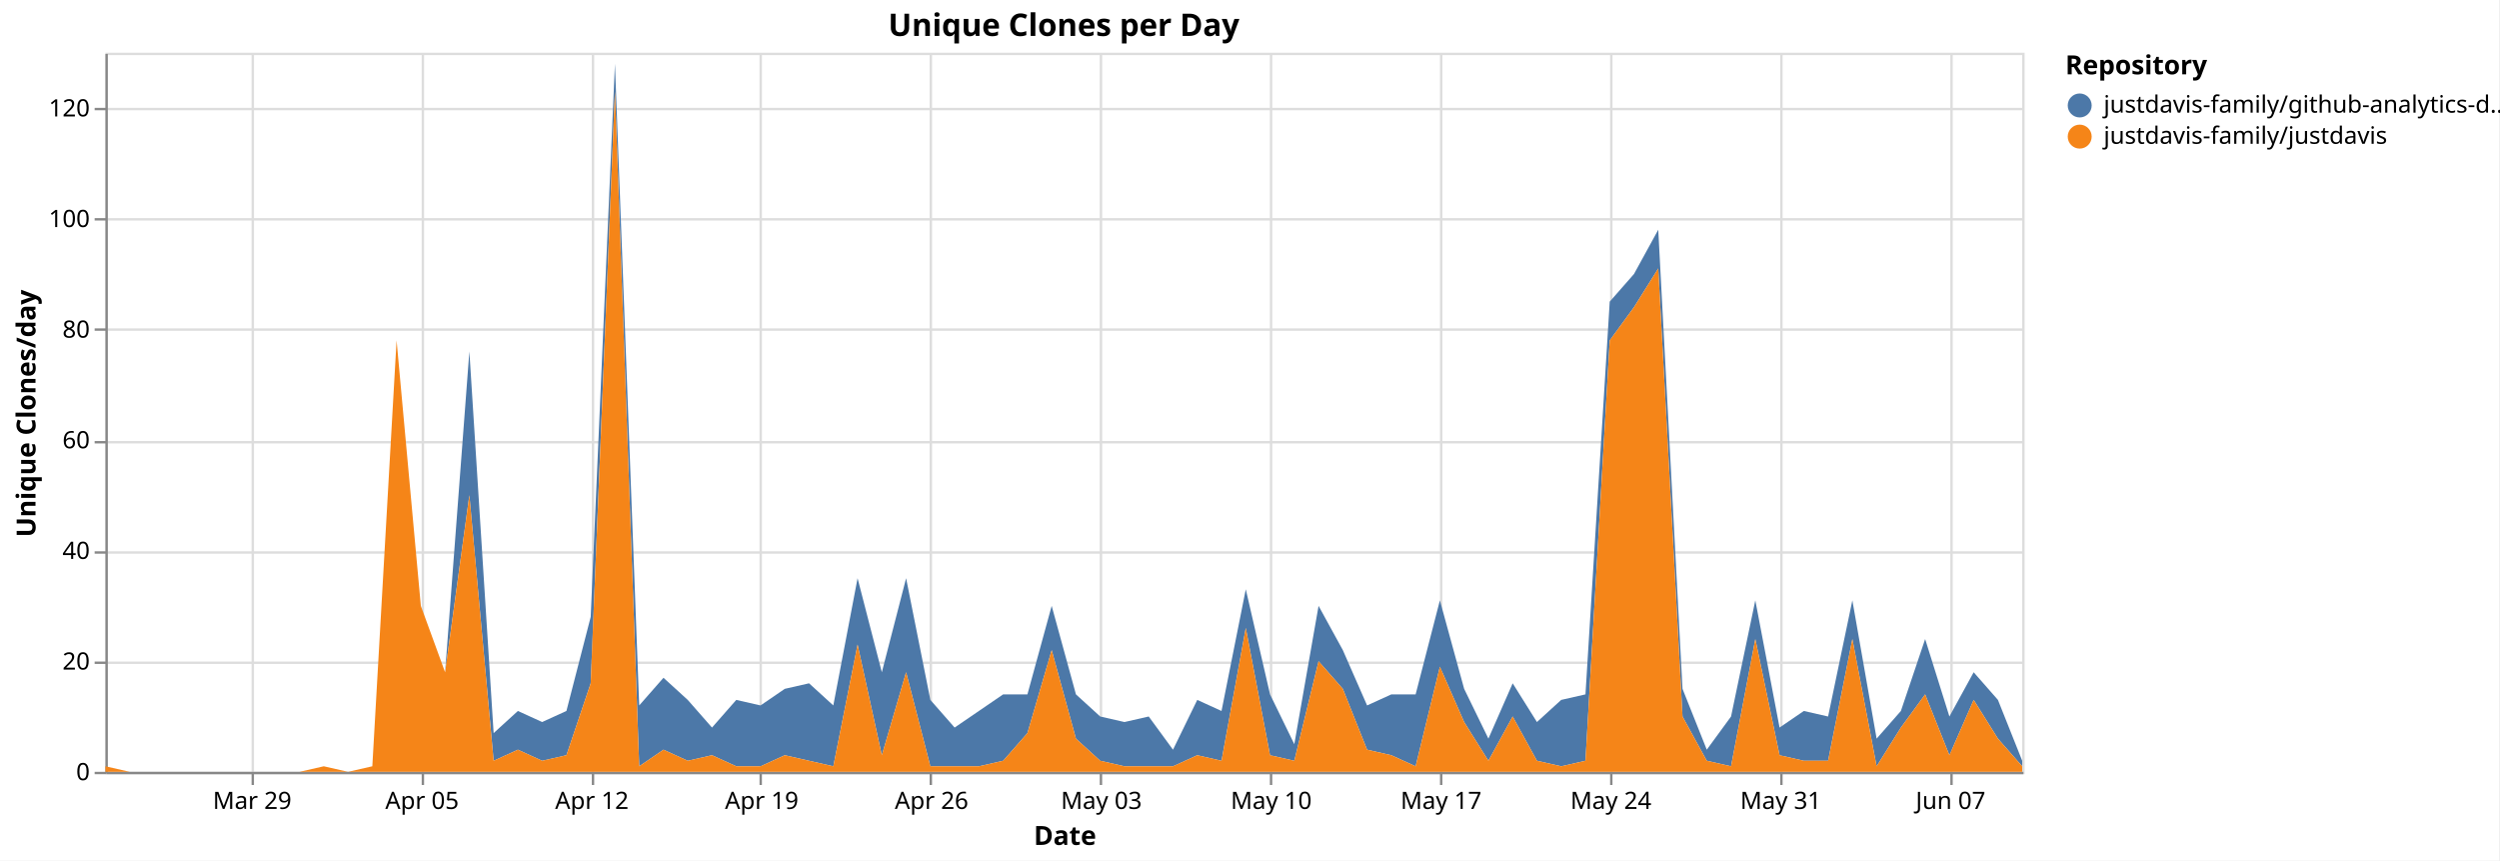
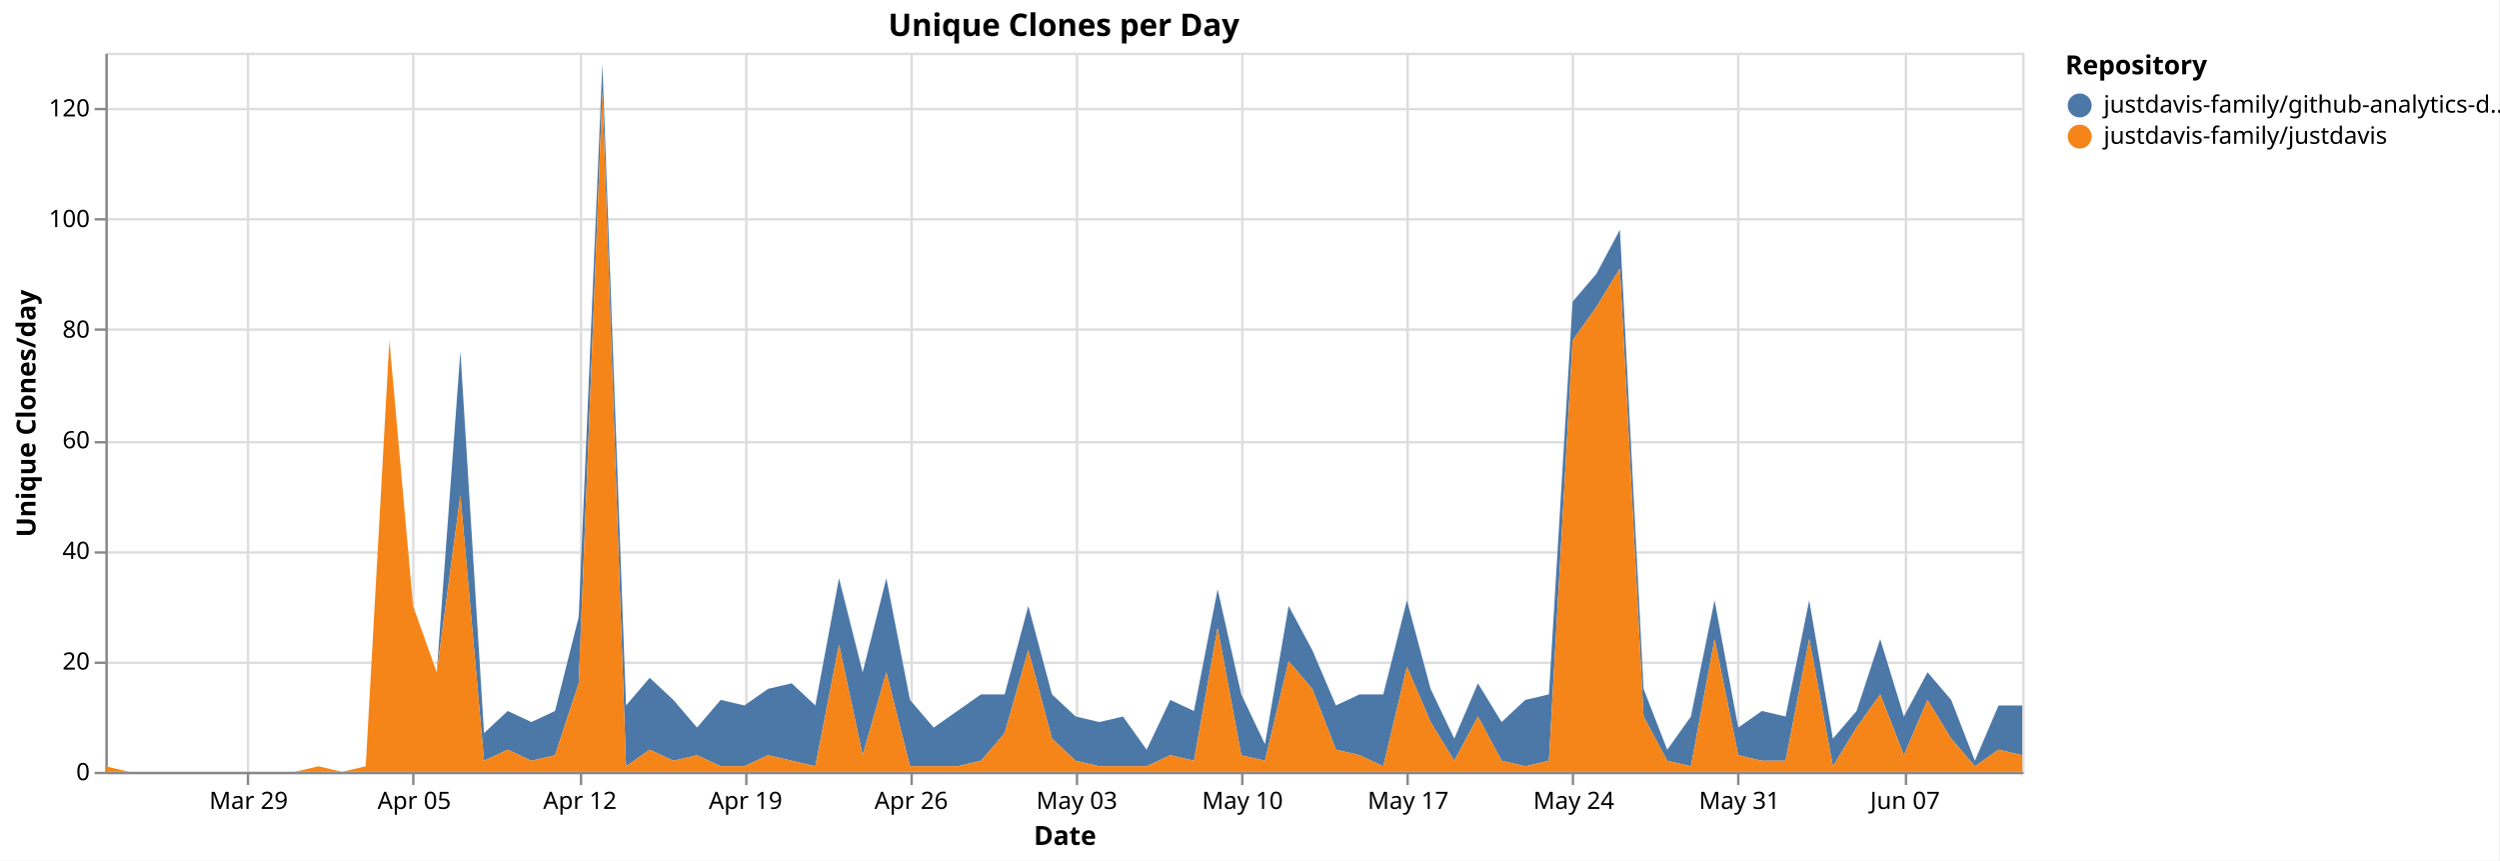
<svg xmlns="http://www.w3.org/2000/svg" version="1.1" class="marks" width="1043" height="359" viewBox="0 0 1043 359">
  <rect width="1043" height="359" fill="white" />
  <g fill="none" stroke-miterlimit="10" transform="translate(44,22)">
    <g class="mark-group role-frame root" role="graphics-object" aria-roledescription="group mark container">
      <g transform="translate(0,0)">
        <path class="background" aria-hidden="true" d="M0.5,0.5h800v300h-800Z" stroke="#ddd" />
        <g>
          <g class="mark-group role-axis" aria-hidden="true">
            <g transform="translate(0.5,300.5)">
              <path class="background" aria-hidden="true" d="M0,0h0v0h0Z" pointer-events="none" />
              <g>
                <g class="mark-rule role-axis-grid" pointer-events="none">
-                   <line transform="translate(61,-300)" x2="0" y2="300" stroke="#ddd" stroke-width="1" opacity="1" />
-                   <line transform="translate(132,-300)" x2="0" y2="300" stroke="#ddd" stroke-width="1" opacity="1" />
-                   <line transform="translate(203,-300)" x2="0" y2="300" stroke="#ddd" stroke-width="1" opacity="1" />
-                   <line transform="translate(273,-300)" x2="0" y2="300" stroke="#ddd" stroke-width="1" opacity="1" />
-                   <line transform="translate(344,-300)" x2="0" y2="300" stroke="#ddd" stroke-width="1" opacity="1" />
-                   <line transform="translate(415,-300)" x2="0" y2="300" stroke="#ddd" stroke-width="1" opacity="1" />
-                   <line transform="translate(486,-300)" x2="0" y2="300" stroke="#ddd" stroke-width="1" opacity="1" />
-                   <line transform="translate(557,-300)" x2="0" y2="300" stroke="#ddd" stroke-width="1" opacity="1" />
-                   <line transform="translate(628,-300)" x2="0" y2="300" stroke="#ddd" stroke-width="1" opacity="1" />
-                   <line transform="translate(699,-300)" x2="0" y2="300" stroke="#ddd" stroke-width="1" opacity="1" />
-                   <line transform="translate(770,-300)" x2="0" y2="300" stroke="#ddd" stroke-width="1" opacity="1" />
+                   <line transform="translate(59,-300)" x2="0" y2="300" stroke="#ddd" stroke-width="1" opacity="1" />
+                   <line transform="translate(128,-300)" x2="0" y2="300" stroke="#ddd" stroke-width="1" opacity="1" />
+                   <line transform="translate(198,-300)" x2="0" y2="300" stroke="#ddd" stroke-width="1" opacity="1" />
+                   <line transform="translate(267,-300)" x2="0" y2="300" stroke="#ddd" stroke-width="1" opacity="1" />
+                   <line transform="translate(336,-300)" x2="0" y2="300" stroke="#ddd" stroke-width="1" opacity="1" />
+                   <line transform="translate(405,-300)" x2="0" y2="300" stroke="#ddd" stroke-width="1" opacity="1" />
+                   <line transform="translate(474,-300)" x2="0" y2="300" stroke="#ddd" stroke-width="1" opacity="1" />
+                   <line transform="translate(543,-300)" x2="0" y2="300" stroke="#ddd" stroke-width="1" opacity="1" />
+                   <line transform="translate(612,-300)" x2="0" y2="300" stroke="#ddd" stroke-width="1" opacity="1" />
+                   <line transform="translate(681,-300)" x2="0" y2="300" stroke="#ddd" stroke-width="1" opacity="1" />
+                   <line transform="translate(751,-300)" x2="0" y2="300" stroke="#ddd" stroke-width="1" opacity="1" />
                </g>
              </g>
              <path class="foreground" aria-hidden="true" d="" pointer-events="none" display="none" />
            </g>
          </g>
          <g class="mark-group role-axis" aria-hidden="true">
            <g transform="translate(0.5,0.5)">
              <path class="background" aria-hidden="true" d="M0,0h0v0h0Z" pointer-events="none" />
              <g>
                <g class="mark-rule role-axis-grid" pointer-events="none">
                  <line transform="translate(0,300)" x2="800" y2="0" stroke="#ddd" stroke-width="1" opacity="1" />
                  <line transform="translate(0,254)" x2="800" y2="0" stroke="#ddd" stroke-width="1" opacity="1" />
                  <line transform="translate(0,208)" x2="800" y2="0" stroke="#ddd" stroke-width="1" opacity="1" />
                  <line transform="translate(0,162)" x2="800" y2="0" stroke="#ddd" stroke-width="1" opacity="1" />
                  <line transform="translate(0,115)" x2="800" y2="0" stroke="#ddd" stroke-width="1" opacity="1" />
                  <line transform="translate(0,69)" x2="800" y2="0" stroke="#ddd" stroke-width="1" opacity="1" />
                  <line transform="translate(0,23)" x2="800" y2="0" stroke="#ddd" stroke-width="1" opacity="1" />
                </g>
              </g>
              <path class="foreground" aria-hidden="true" d="" pointer-events="none" display="none" />
            </g>
          </g>
-           <g class="mark-group role-axis" role="graphics-symbol" aria-roledescription="axis" aria-label="X-axis titled 'Date' for a time scale with values from Monday, 23 March 2026, 12:00:00 AM to Wednesday, 10 June 2026, 12:00:00 AM">
+           <g class="mark-group role-axis" role="graphics-symbol" aria-roledescription="axis" aria-label="X-axis titled 'Date' for a time scale with values from Monday, 23 March 2026, 12:00:00 AM to Friday, 12 June 2026, 12:00:00 AM">
            <g transform="translate(0.5,300.5)">
              <path class="background" aria-hidden="true" d="M0,0h0v0h0Z" pointer-events="none" />
              <g>
                <g class="mark-rule role-axis-tick" pointer-events="none">
-                   <line transform="translate(61,0)" x2="0" y2="5" stroke="#888" stroke-width="1" opacity="1" />
-                   <line transform="translate(132,0)" x2="0" y2="5" stroke="#888" stroke-width="1" opacity="1" />
-                   <line transform="translate(203,0)" x2="0" y2="5" stroke="#888" stroke-width="1" opacity="1" />
-                   <line transform="translate(273,0)" x2="0" y2="5" stroke="#888" stroke-width="1" opacity="1" />
-                   <line transform="translate(344,0)" x2="0" y2="5" stroke="#888" stroke-width="1" opacity="1" />
-                   <line transform="translate(415,0)" x2="0" y2="5" stroke="#888" stroke-width="1" opacity="1" />
-                   <line transform="translate(486,0)" x2="0" y2="5" stroke="#888" stroke-width="1" opacity="1" />
-                   <line transform="translate(557,0)" x2="0" y2="5" stroke="#888" stroke-width="1" opacity="1" />
-                   <line transform="translate(628,0)" x2="0" y2="5" stroke="#888" stroke-width="1" opacity="1" />
-                   <line transform="translate(699,0)" x2="0" y2="5" stroke="#888" stroke-width="1" opacity="1" />
-                   <line transform="translate(770,0)" x2="0" y2="5" stroke="#888" stroke-width="1" opacity="1" />
+                   <line transform="translate(59,0)" x2="0" y2="5" stroke="#888" stroke-width="1" opacity="1" />
+                   <line transform="translate(128,0)" x2="0" y2="5" stroke="#888" stroke-width="1" opacity="1" />
+                   <line transform="translate(198,0)" x2="0" y2="5" stroke="#888" stroke-width="1" opacity="1" />
+                   <line transform="translate(267,0)" x2="0" y2="5" stroke="#888" stroke-width="1" opacity="1" />
+                   <line transform="translate(336,0)" x2="0" y2="5" stroke="#888" stroke-width="1" opacity="1" />
+                   <line transform="translate(405,0)" x2="0" y2="5" stroke="#888" stroke-width="1" opacity="1" />
+                   <line transform="translate(474,0)" x2="0" y2="5" stroke="#888" stroke-width="1" opacity="1" />
+                   <line transform="translate(543,0)" x2="0" y2="5" stroke="#888" stroke-width="1" opacity="1" />
+                   <line transform="translate(612,0)" x2="0" y2="5" stroke="#888" stroke-width="1" opacity="1" />
+                   <line transform="translate(681,0)" x2="0" y2="5" stroke="#888" stroke-width="1" opacity="1" />
+                   <line transform="translate(751,0)" x2="0" y2="5" stroke="#888" stroke-width="1" opacity="1" />
                </g>
                <g class="mark-text role-axis-label" pointer-events="none">
-                   <text text-anchor="middle" transform="translate(60.75949,15)" font-family="sans-serif" font-size="10px" fill="#000" opacity="1">Mar 29</text>
-                   <text text-anchor="middle" transform="translate(131.6456,15)" font-family="sans-serif" font-size="10px" fill="#000" opacity="1">Apr 05</text>
-                   <text text-anchor="middle" transform="translate(202.5316,15)" font-family="sans-serif" font-size="10px" fill="#000" opacity="1">Apr 12</text>
-                   <text text-anchor="middle" transform="translate(273.4177,15)" font-family="sans-serif" font-size="10px" fill="#000" opacity="1">Apr 19</text>
-                   <text text-anchor="middle" transform="translate(344.3038,15)" font-family="sans-serif" font-size="10px" fill="#000" opacity="1">Apr 26</text>
-                   <text text-anchor="middle" transform="translate(415.1899,15)" font-family="sans-serif" font-size="10px" fill="#000" opacity="1">May 03</text>
-                   <text text-anchor="middle" transform="translate(486.0759,15)" font-family="sans-serif" font-size="10px" fill="#000" opacity="1">May 10</text>
-                   <text text-anchor="middle" transform="translate(556.962,15)" font-family="sans-serif" font-size="10px" fill="#000" opacity="1">May 17</text>
-                   <text text-anchor="middle" transform="translate(627.8481,15)" font-family="sans-serif" font-size="10px" fill="#000" opacity="1">May 24</text>
-                   <text text-anchor="middle" transform="translate(698.7342,15)" font-family="sans-serif" font-size="10px" fill="#000" opacity="1">May 31</text>
-                   <text text-anchor="middle" transform="translate(769.6203,15)" font-family="sans-serif" font-size="10px" fill="#000" opacity="1">Jun 07</text>
+                   <text text-anchor="middle" transform="translate(59.25926,15)" font-family="sans-serif" font-size="10px" fill="#000" opacity="1">Mar 29</text>
+                   <text text-anchor="middle" transform="translate(128.3951,15)" font-family="sans-serif" font-size="10px" fill="#000" opacity="1">Apr 05</text>
+                   <text text-anchor="middle" transform="translate(197.5309,15)" font-family="sans-serif" font-size="10px" fill="#000" opacity="1">Apr 12</text>
+                   <text text-anchor="middle" transform="translate(266.6667,15)" font-family="sans-serif" font-size="10px" fill="#000" opacity="1">Apr 19</text>
+                   <text text-anchor="middle" transform="translate(335.8025,15)" font-family="sans-serif" font-size="10px" fill="#000" opacity="1">Apr 26</text>
+                   <text text-anchor="middle" transform="translate(404.9383,15)" font-family="sans-serif" font-size="10px" fill="#000" opacity="1">May 03</text>
+                   <text text-anchor="middle" transform="translate(474.0741,15)" font-family="sans-serif" font-size="10px" fill="#000" opacity="1">May 10</text>
+                   <text text-anchor="middle" transform="translate(543.2099,15)" font-family="sans-serif" font-size="10px" fill="#000" opacity="1">May 17</text>
+                   <text text-anchor="middle" transform="translate(612.3457,15)" font-family="sans-serif" font-size="10px" fill="#000" opacity="1">May 24</text>
+                   <text text-anchor="middle" transform="translate(681.4815,15)" font-family="sans-serif" font-size="10px" fill="#000" opacity="1">May 31</text>
+                   <text text-anchor="middle" transform="translate(750.6173,15)" font-family="sans-serif" font-size="10px" fill="#000" opacity="1">Jun 07</text>
                </g>
                <g class="mark-rule role-axis-domain" pointer-events="none">
                  <line transform="translate(0,0)" x2="800" y2="0" stroke="#888" stroke-width="1" opacity="1" />
                </g>
                <g class="mark-text role-axis-title" pointer-events="none">
                  <text text-anchor="middle" transform="translate(400,30)" font-family="sans-serif" font-size="11px" font-weight="bold" fill="#000" opacity="1">Date</text>
                </g>
              </g>
              <path class="foreground" aria-hidden="true" d="" pointer-events="none" display="none" />
            </g>
          </g>
          <g class="mark-group role-axis" role="graphics-symbol" aria-roledescription="axis" aria-label="Y-axis titled 'Unique Clones/day' for a linear scale with values from 0 to 130">
            <g transform="translate(0.5,0.5)">
              <path class="background" aria-hidden="true" d="M0,0h0v0h0Z" pointer-events="none" />
              <g>
                <g class="mark-rule role-axis-tick" pointer-events="none">
                  <line transform="translate(0,300)" x2="-5" y2="0" stroke="#888" stroke-width="1" opacity="1" />
                  <line transform="translate(0,254)" x2="-5" y2="0" stroke="#888" stroke-width="1" opacity="1" />
                  <line transform="translate(0,208)" x2="-5" y2="0" stroke="#888" stroke-width="1" opacity="1" />
                  <line transform="translate(0,162)" x2="-5" y2="0" stroke="#888" stroke-width="1" opacity="1" />
                  <line transform="translate(0,115)" x2="-5" y2="0" stroke="#888" stroke-width="1" opacity="1" />
                  <line transform="translate(0,69)" x2="-5" y2="0" stroke="#888" stroke-width="1" opacity="1" />
                  <line transform="translate(0,23)" x2="-5" y2="0" stroke="#888" stroke-width="1" opacity="1" />
                </g>
                <g class="mark-text role-axis-label" pointer-events="none">
                  <text text-anchor="end" transform="translate(-7,303)" font-family="sans-serif" font-size="10px" fill="#000" opacity="1">0</text>
                  <text text-anchor="end" transform="translate(-7,256.8462)" font-family="sans-serif" font-size="10px" fill="#000" opacity="1">20</text>
                  <text text-anchor="end" transform="translate(-7,210.6923)" font-family="sans-serif" font-size="10px" fill="#000" opacity="1">40</text>
                  <text text-anchor="end" transform="translate(-7,164.5385)" font-family="sans-serif" font-size="10px" fill="#000" opacity="1">60</text>
                  <text text-anchor="end" transform="translate(-7,118.3846)" font-family="sans-serif" font-size="10px" fill="#000" opacity="1">80</text>
                  <text text-anchor="end" transform="translate(-7,72.23077)" font-family="sans-serif" font-size="10px" fill="#000" opacity="1">100</text>
                  <text text-anchor="end" transform="translate(-7,26.07692)" font-family="sans-serif" font-size="10px" fill="#000" opacity="1">120</text>
                </g>
                <g class="mark-rule role-axis-domain" pointer-events="none">
                  <line transform="translate(0,300)" x2="0" y2="-300" stroke="#888" stroke-width="1" opacity="1" />
                </g>
                <g class="mark-text role-axis-title" pointer-events="none">
                  <text text-anchor="middle" transform="translate(-27.68457,150) rotate(-90) translate(0,-2)" font-family="sans-serif" font-size="11px" font-weight="bold" fill="#000" opacity="1">Unique Clones/day</text>
                </g>
              </g>
              <path class="foreground" aria-hidden="true" d="" pointer-events="none" display="none" />
            </g>
          </g>
          <g class="mark-group role-scope pathgroup" role="graphics-object" aria-roledescription="group mark container">
            <g transform="translate(0,0)">
              <path class="background" aria-hidden="true" d="M0,0h800v300h-800Z" />
              <g>
                <g class="mark-area role-mark marks" role="graphics-object" aria-roledescription="area mark container">
-                   <path aria-label="Date: Mar 23, 2026; Unique Clones/day: 0; Repository: justdavis-family/github-analytics-data" role="graphics-symbol" aria-roledescription="area mark" d="M0,297.692L10.127,300L20.253,300L30.38,300L40.506,300L50.633,300L60.759,300L70.886,300L81.013,300L91.139,297.692L101.266,300L111.392,297.692L121.519,120L131.646,230.769L141.772,258.462L151.899,124.615L162.025,283.846L172.152,274.615L182.278,279.231L192.405,274.615L202.532,235.385L212.658,4.615L222.785,272.308L232.911,260.769L243.038,270L253.165,281.538L263.291,270L273.418,272.308L283.544,265.385L293.671,263.077L303.797,272.308L313.924,219.231L324.051,258.462L334.177,219.231L344.304,270L354.43,281.538L364.557,274.615L374.684,267.692L384.81,267.692L394.937,230.769L405.063,267.692L415.19,276.923L425.316,279.231L435.443,276.923L445.57,290.769L455.696,270L465.823,274.615L475.949,223.846L486.076,267.692L496.203,288.462L506.329,230.769L516.456,249.231L526.582,272.308L536.709,267.692L546.835,267.692L556.962,228.462L567.089,265.385L577.215,286.154L587.342,263.077L597.468,279.231L607.595,270L617.722,267.692L627.848,103.846L637.975,92.308L648.101,73.846L658.228,265.385L668.354,290.769L678.481,276.923L688.608,228.462L698.734,281.538L708.861,274.615L718.987,276.923L729.114,228.462L739.241,286.154L749.367,274.615L759.494,244.615L769.62,276.923L779.747,258.462L789.873,270L800,295.385L800,297.692L789.873,286.154L779.747,270L769.62,293.077L759.494,267.692L749.367,281.538L739.241,297.692L729.114,244.615L718.987,295.385L708.861,295.385L698.734,293.077L688.608,244.615L678.481,297.692L668.354,295.385L658.228,276.923L648.101,90L637.975,106.154L627.848,120L617.722,295.385L607.595,297.692L597.468,295.385L587.342,276.923L577.215,295.385L567.089,279.231L556.962,256.154L546.835,297.692L536.709,293.077L526.582,290.769L516.456,265.385L506.329,253.846L496.203,295.385L486.076,293.077L475.949,240L465.823,295.385L455.696,293.077L445.57,297.692L435.443,297.692L425.316,297.692L415.19,295.385L405.063,286.154L394.937,249.231L384.81,283.846L374.684,295.385L364.557,297.692L354.43,297.692L344.304,297.692L334.177,258.462L324.051,293.077L313.924,246.923L303.797,297.692L293.671,295.385L283.544,293.077L273.418,297.692L263.291,297.692L253.165,293.077L243.038,295.385L232.911,290.769L222.785,297.692L212.658,16.154L202.532,263.077L192.405,293.077L182.278,295.385L172.152,290.769L162.025,295.385L151.899,184.615L141.772,258.462L131.646,230.769L121.519,120L111.392,297.692L101.266,300L91.139,297.692L81.013,300L70.886,300L60.759,300L50.633,300L40.506,300L30.38,300L20.253,300L10.127,300L0,297.692Z" fill="#4c78a8" />
+                   <path aria-label="Date: Mar 23, 2026; Unique Clones/day: 0; Repository: justdavis-family/github-analytics-data" role="graphics-symbol" aria-roledescription="area mark" d="M0,297.692L9.877,300L19.753,300L29.63,300L39.506,300L49.383,300L59.259,300L69.136,300L79.012,300L88.889,297.692L98.765,300L108.642,297.692L118.519,120L128.395,230.769L138.272,258.462L148.148,124.615L158.025,283.846L167.901,274.615L177.778,279.231L187.654,274.615L197.531,235.385L207.407,4.615L217.284,272.308L227.16,260.769L237.037,270L246.914,281.538L256.79,270L266.667,272.308L276.543,265.385L286.42,263.077L296.296,272.308L306.173,219.231L316.049,258.462L325.926,219.231L335.802,270L345.679,281.538L355.556,274.615L365.432,267.692L375.309,267.692L385.185,230.769L395.062,267.692L404.938,276.923L414.815,279.231L424.691,276.923L434.568,290.769L444.444,270L454.321,274.615L464.198,223.846L474.074,267.692L483.951,288.462L493.827,230.769L503.704,249.231L513.58,272.308L523.457,267.692L533.333,267.692L543.21,228.462L553.086,265.385L562.963,286.154L572.84,263.077L582.716,279.231L592.593,270L602.469,267.692L612.346,103.846L622.222,92.308L632.099,73.846L641.975,265.385L651.852,290.769L661.728,276.923L671.605,228.462L681.481,281.538L691.358,274.615L701.235,276.923L711.111,228.462L720.988,286.154L730.864,274.615L740.741,244.615L750.617,276.923L760.494,258.462L770.37,270L780.247,295.385L790.123,272.308L800,272.308L800,293.077L790.123,290.769L780.247,297.692L770.37,286.154L760.494,270L750.617,293.077L740.741,267.692L730.864,281.538L720.988,297.692L711.111,244.615L701.235,295.385L691.358,295.385L681.481,293.077L671.605,244.615L661.728,297.692L651.852,295.385L641.975,276.923L632.099,90L622.222,106.154L612.346,120L602.469,295.385L592.593,297.692L582.716,295.385L572.84,276.923L562.963,295.385L553.086,279.231L543.21,256.154L533.333,297.692L523.457,293.077L513.58,290.769L503.704,265.385L493.827,253.846L483.951,295.385L474.074,293.077L464.198,240L454.321,295.385L444.444,293.077L434.568,297.692L424.691,297.692L414.815,297.692L404.938,295.385L395.062,286.154L385.185,249.231L375.309,283.846L365.432,295.385L355.556,297.692L345.679,297.692L335.802,297.692L325.926,258.462L316.049,293.077L306.173,246.923L296.296,297.692L286.42,295.385L276.543,293.077L266.667,297.692L256.79,297.692L246.914,293.077L237.037,295.385L227.16,290.769L217.284,297.692L207.407,16.154L197.531,263.077L187.654,293.077L177.778,295.385L167.901,290.769L158.025,295.385L148.148,184.615L138.272,258.462L128.395,230.769L118.519,120L108.642,297.692L98.765,300L88.889,297.692L79.012,300L69.136,300L59.259,300L49.383,300L39.506,300L29.63,300L19.753,300L9.877,300L0,297.692Z" fill="#4c78a8" />
                </g>
              </g>
              <path class="foreground" aria-hidden="true" d="" display="none" />
            </g>
            <g transform="translate(0,0)">
              <path class="background" aria-hidden="true" d="M0,0h800v300h-800Z" />
              <g>
                <g class="mark-area role-mark marks" role="graphics-object" aria-roledescription="area mark container">
-                   <path aria-label="Date: Mar 23, 2026; Unique Clones/day: 1; Repository: justdavis-family/justdavis" role="graphics-symbol" aria-roledescription="area mark" d="M0,297.692L10.127,300L20.253,300L30.38,300L40.506,300L50.633,300L60.759,300L70.886,300L81.013,300L91.139,297.692L101.266,300L111.392,297.692L121.519,120L131.646,230.769L141.772,258.462L151.899,184.615L162.025,295.385L172.152,290.769L182.278,295.385L192.405,293.077L202.532,263.077L212.658,16.154L222.785,297.692L232.911,290.769L243.038,295.385L253.165,293.077L263.291,297.692L273.418,297.692L283.544,293.077L293.671,295.385L303.797,297.692L313.924,246.923L324.051,293.077L334.177,258.462L344.304,297.692L354.43,297.692L364.557,297.692L374.684,295.385L384.81,283.846L394.937,249.231L405.063,286.154L415.19,295.385L425.316,297.692L435.443,297.692L445.57,297.692L455.696,293.077L465.823,295.385L475.949,240L486.076,293.077L496.203,295.385L506.329,253.846L516.456,265.385L526.582,290.769L536.709,293.077L546.835,297.692L556.962,256.154L567.089,279.231L577.215,295.385L587.342,276.923L597.468,295.385L607.595,297.692L617.722,295.385L627.848,120L637.975,106.154L648.101,90L658.228,276.923L668.354,295.385L678.481,297.692L688.608,244.615L698.734,293.077L708.861,295.385L718.987,295.385L729.114,244.615L739.241,297.692L749.367,281.538L759.494,267.692L769.62,293.077L779.747,270L789.873,286.154L800,297.692L800,300L789.873,300L779.747,300L769.62,300L759.494,300L749.367,300L739.241,300L729.114,300L718.987,300L708.861,300L698.734,300L688.608,300L678.481,300L668.354,300L658.228,300L648.101,300L637.975,300L627.848,300L617.722,300L607.595,300L597.468,300L587.342,300L577.215,300L567.089,300L556.962,300L546.835,300L536.709,300L526.582,300L516.456,300L506.329,300L496.203,300L486.076,300L475.949,300L465.823,300L455.696,300L445.57,300L435.443,300L425.316,300L415.19,300L405.063,300L394.937,300L384.81,300L374.684,300L364.557,300L354.43,300L344.304,300L334.177,300L324.051,300L313.924,300L303.797,300L293.671,300L283.544,300L273.418,300L263.291,300L253.165,300L243.038,300L232.911,300L222.785,300L212.658,300L202.532,300L192.405,300L182.278,300L172.152,300L162.025,300L151.899,300L141.772,300L131.646,300L121.519,300L111.392,300L101.266,300L91.139,300L81.013,300L70.886,300L60.759,300L50.633,300L40.506,300L30.38,300L20.253,300L10.127,300L0,300Z" fill="#f58518" />
+                   <path aria-label="Date: Mar 23, 2026; Unique Clones/day: 1; Repository: justdavis-family/justdavis" role="graphics-symbol" aria-roledescription="area mark" d="M0,297.692L9.877,300L19.753,300L29.63,300L39.506,300L49.383,300L59.259,300L69.136,300L79.012,300L88.889,297.692L98.765,300L108.642,297.692L118.519,120L128.395,230.769L138.272,258.462L148.148,184.615L158.025,295.385L167.901,290.769L177.778,295.385L187.654,293.077L197.531,263.077L207.407,16.154L217.284,297.692L227.16,290.769L237.037,295.385L246.914,293.077L256.79,297.692L266.667,297.692L276.543,293.077L286.42,295.385L296.296,297.692L306.173,246.923L316.049,293.077L325.926,258.462L335.802,297.692L345.679,297.692L355.556,297.692L365.432,295.385L375.309,283.846L385.185,249.231L395.062,286.154L404.938,295.385L414.815,297.692L424.691,297.692L434.568,297.692L444.444,293.077L454.321,295.385L464.198,240L474.074,293.077L483.951,295.385L493.827,253.846L503.704,265.385L513.58,290.769L523.457,293.077L533.333,297.692L543.21,256.154L553.086,279.231L562.963,295.385L572.84,276.923L582.716,295.385L592.593,297.692L602.469,295.385L612.346,120L622.222,106.154L632.099,90L641.975,276.923L651.852,295.385L661.728,297.692L671.605,244.615L681.481,293.077L691.358,295.385L701.235,295.385L711.111,244.615L720.988,297.692L730.864,281.538L740.741,267.692L750.617,293.077L760.494,270L770.37,286.154L780.247,297.692L790.123,290.769L800,293.077L800,300L790.123,300L780.247,300L770.37,300L760.494,300L750.617,300L740.741,300L730.864,300L720.988,300L711.111,300L701.235,300L691.358,300L681.481,300L671.605,300L661.728,300L651.852,300L641.975,300L632.099,300L622.222,300L612.346,300L602.469,300L592.593,300L582.716,300L572.84,300L562.963,300L553.086,300L543.21,300L533.333,300L523.457,300L513.58,300L503.704,300L493.827,300L483.951,300L474.074,300L464.198,300L454.321,300L444.444,300L434.568,300L424.691,300L414.815,300L404.938,300L395.062,300L385.185,300L375.309,300L365.432,300L355.556,300L345.679,300L335.802,300L325.926,300L316.049,300L306.173,300L296.296,300L286.42,300L276.543,300L266.667,300L256.79,300L246.914,300L237.037,300L227.16,300L217.284,300L207.407,300L197.531,300L187.654,300L177.778,300L167.901,300L158.025,300L148.148,300L138.272,300L128.395,300L118.519,300L108.642,300L98.765,300L88.889,300L79.012,300L69.136,300L59.259,300L49.383,300L39.506,300L29.63,300L19.753,300L9.877,300L0,300Z" fill="#f58518" />
                </g>
              </g>
              <path class="foreground" aria-hidden="true" d="" display="none" />
            </g>
          </g>
          <g class="mark-group role-legend" role="graphics-symbol" aria-roledescription="legend" aria-label="Symbol legend titled 'Repository' for fill color with 2 values: justdavis-family/github-analytics-data, justdavis-family/justdavis">
            <g transform="translate(818,0)">
              <path class="background" aria-hidden="true" d="M0,0h176v40h-176Z" pointer-events="none" />
              <g>
                <g class="mark-group role-legend-entry">
                  <g transform="translate(0,16)">
                    <path class="background" aria-hidden="true" d="M0,0h0v0h0Z" pointer-events="none" />
                    <g>
                      <g class="mark-group role-scope" role="graphics-object" aria-roledescription="group mark container">
                        <g transform="translate(0,0)">
                          <path class="background" aria-hidden="true" d="M0,0h176v11h-176Z" pointer-events="none" opacity="1" />
                          <g>
                            <g class="mark-symbol role-legend-symbol" pointer-events="none">
                              <path transform="translate(6,6)" d="M5,0A5,5,0,1,1,-5,0A5,5,0,1,1,5,0" fill="#4c78a8" stroke-width="1.5" opacity="1" />
                            </g>
                            <g class="mark-text role-legend-label" pointer-events="none">
                              <text text-anchor="start" transform="translate(16,9)" font-family="sans-serif" font-size="10px" fill="#000" opacity="1">justdavis-family/github-analytics-d…</text>
                            </g>
                          </g>
                          <path class="foreground" aria-hidden="true" d="" pointer-events="none" display="none" />
                        </g>
                        <g transform="translate(0,13)">
                          <path class="background" aria-hidden="true" d="M0,0h176v11h-176Z" pointer-events="none" opacity="1" />
                          <g>
                            <g class="mark-symbol role-legend-symbol" pointer-events="none">
                              <path transform="translate(6,6)" d="M5,0A5,5,0,1,1,-5,0A5,5,0,1,1,5,0" fill="#f58518" stroke-width="1.5" opacity="1" />
                            </g>
                            <g class="mark-text role-legend-label" pointer-events="none">
                              <text text-anchor="start" transform="translate(16,9)" font-family="sans-serif" font-size="10px" fill="#000" opacity="1">justdavis-family/justdavis</text>
                            </g>
                          </g>
                          <path class="foreground" aria-hidden="true" d="" pointer-events="none" display="none" />
                        </g>
                      </g>
                    </g>
                    <path class="foreground" aria-hidden="true" d="" pointer-events="none" display="none" />
                  </g>
                </g>
                <g class="mark-text role-legend-title" pointer-events="none">
                  <text text-anchor="start" transform="translate(0,9)" font-family="sans-serif" font-size="11px" font-weight="bold" fill="#000" opacity="1">Repository</text>
                </g>
              </g>
              <path class="foreground" aria-hidden="true" d="" pointer-events="none" display="none" />
            </g>
          </g>
          <g class="mark-group role-title">
            <g transform="translate(400,-17)">
              <path class="background" aria-hidden="true" d="M0,0h0v0h0Z" pointer-events="none" />
              <g>
                <g class="mark-text role-title-text" role="graphics-symbol" aria-roledescription="title" aria-label="Title text 'Unique Clones per Day'" pointer-events="none">
                  <text text-anchor="middle" transform="translate(0,10)" font-family="sans-serif" font-size="13px" font-weight="bold" fill="#000" opacity="1">Unique Clones per Day</text>
                </g>
              </g>
              <path class="foreground" aria-hidden="true" d="" pointer-events="none" display="none" />
            </g>
          </g>
        </g>
        <path class="foreground" aria-hidden="true" d="" display="none" />
      </g>
    </g>
  </g>
</svg>
